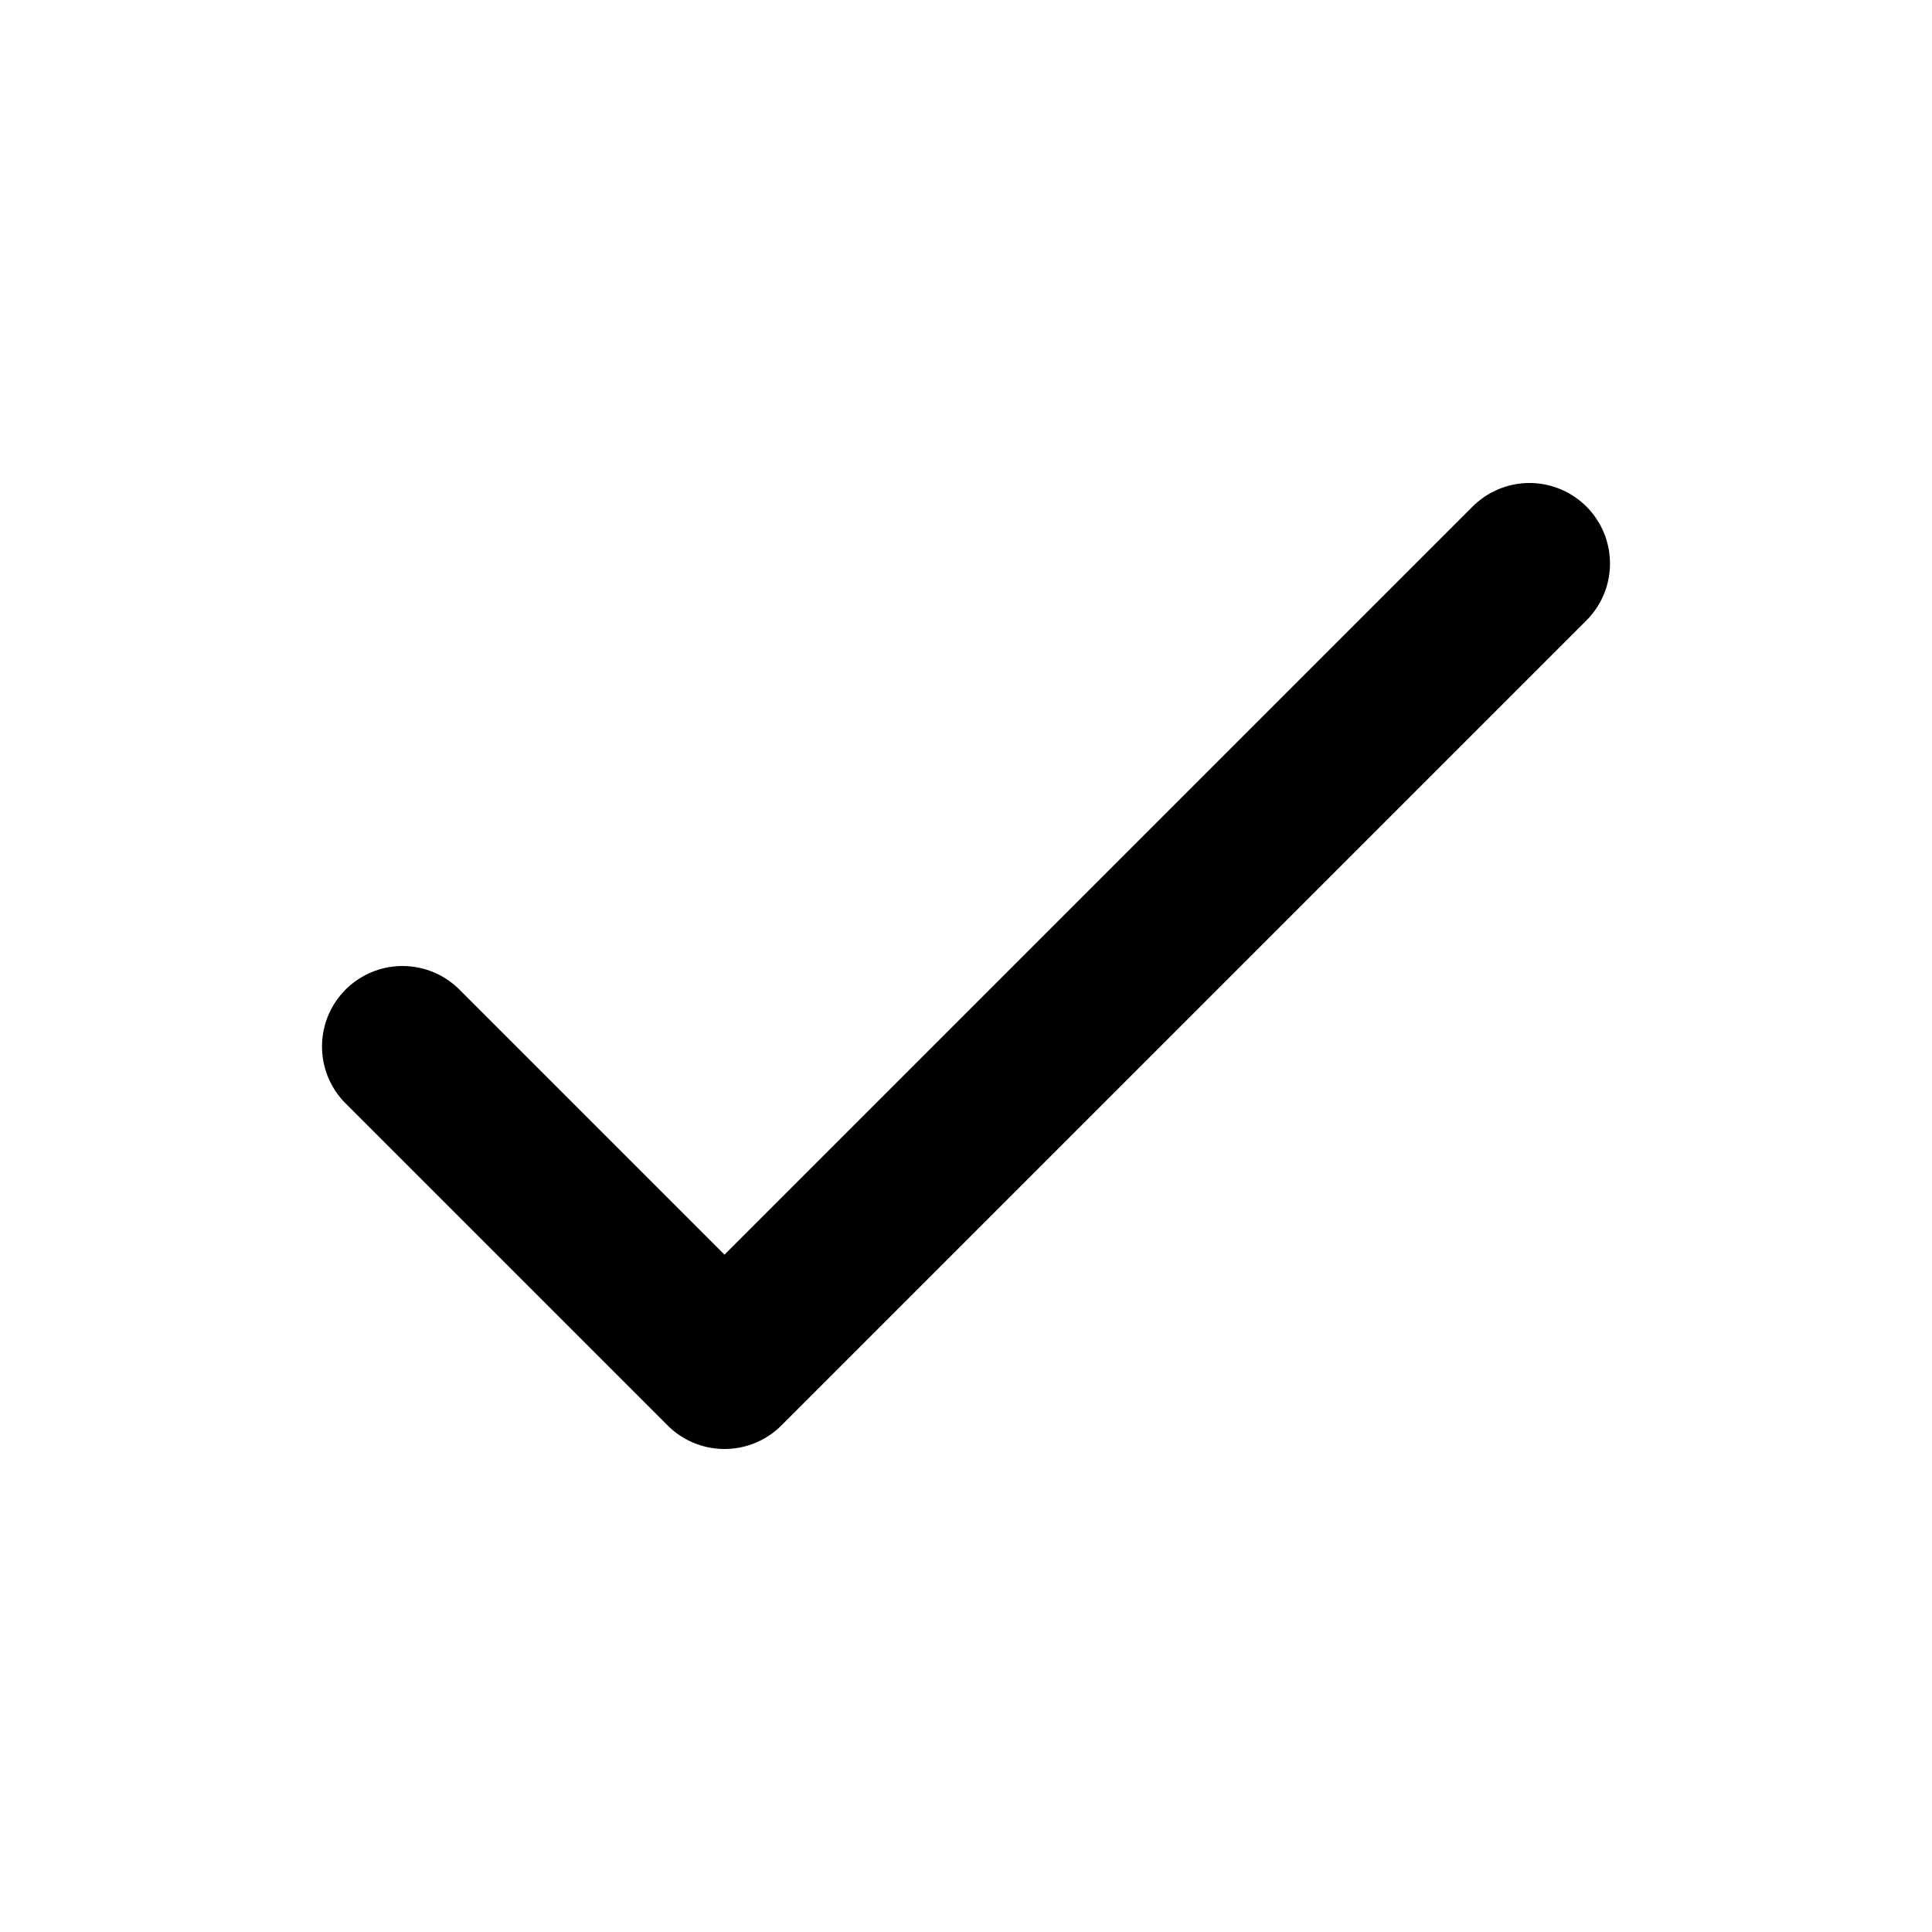
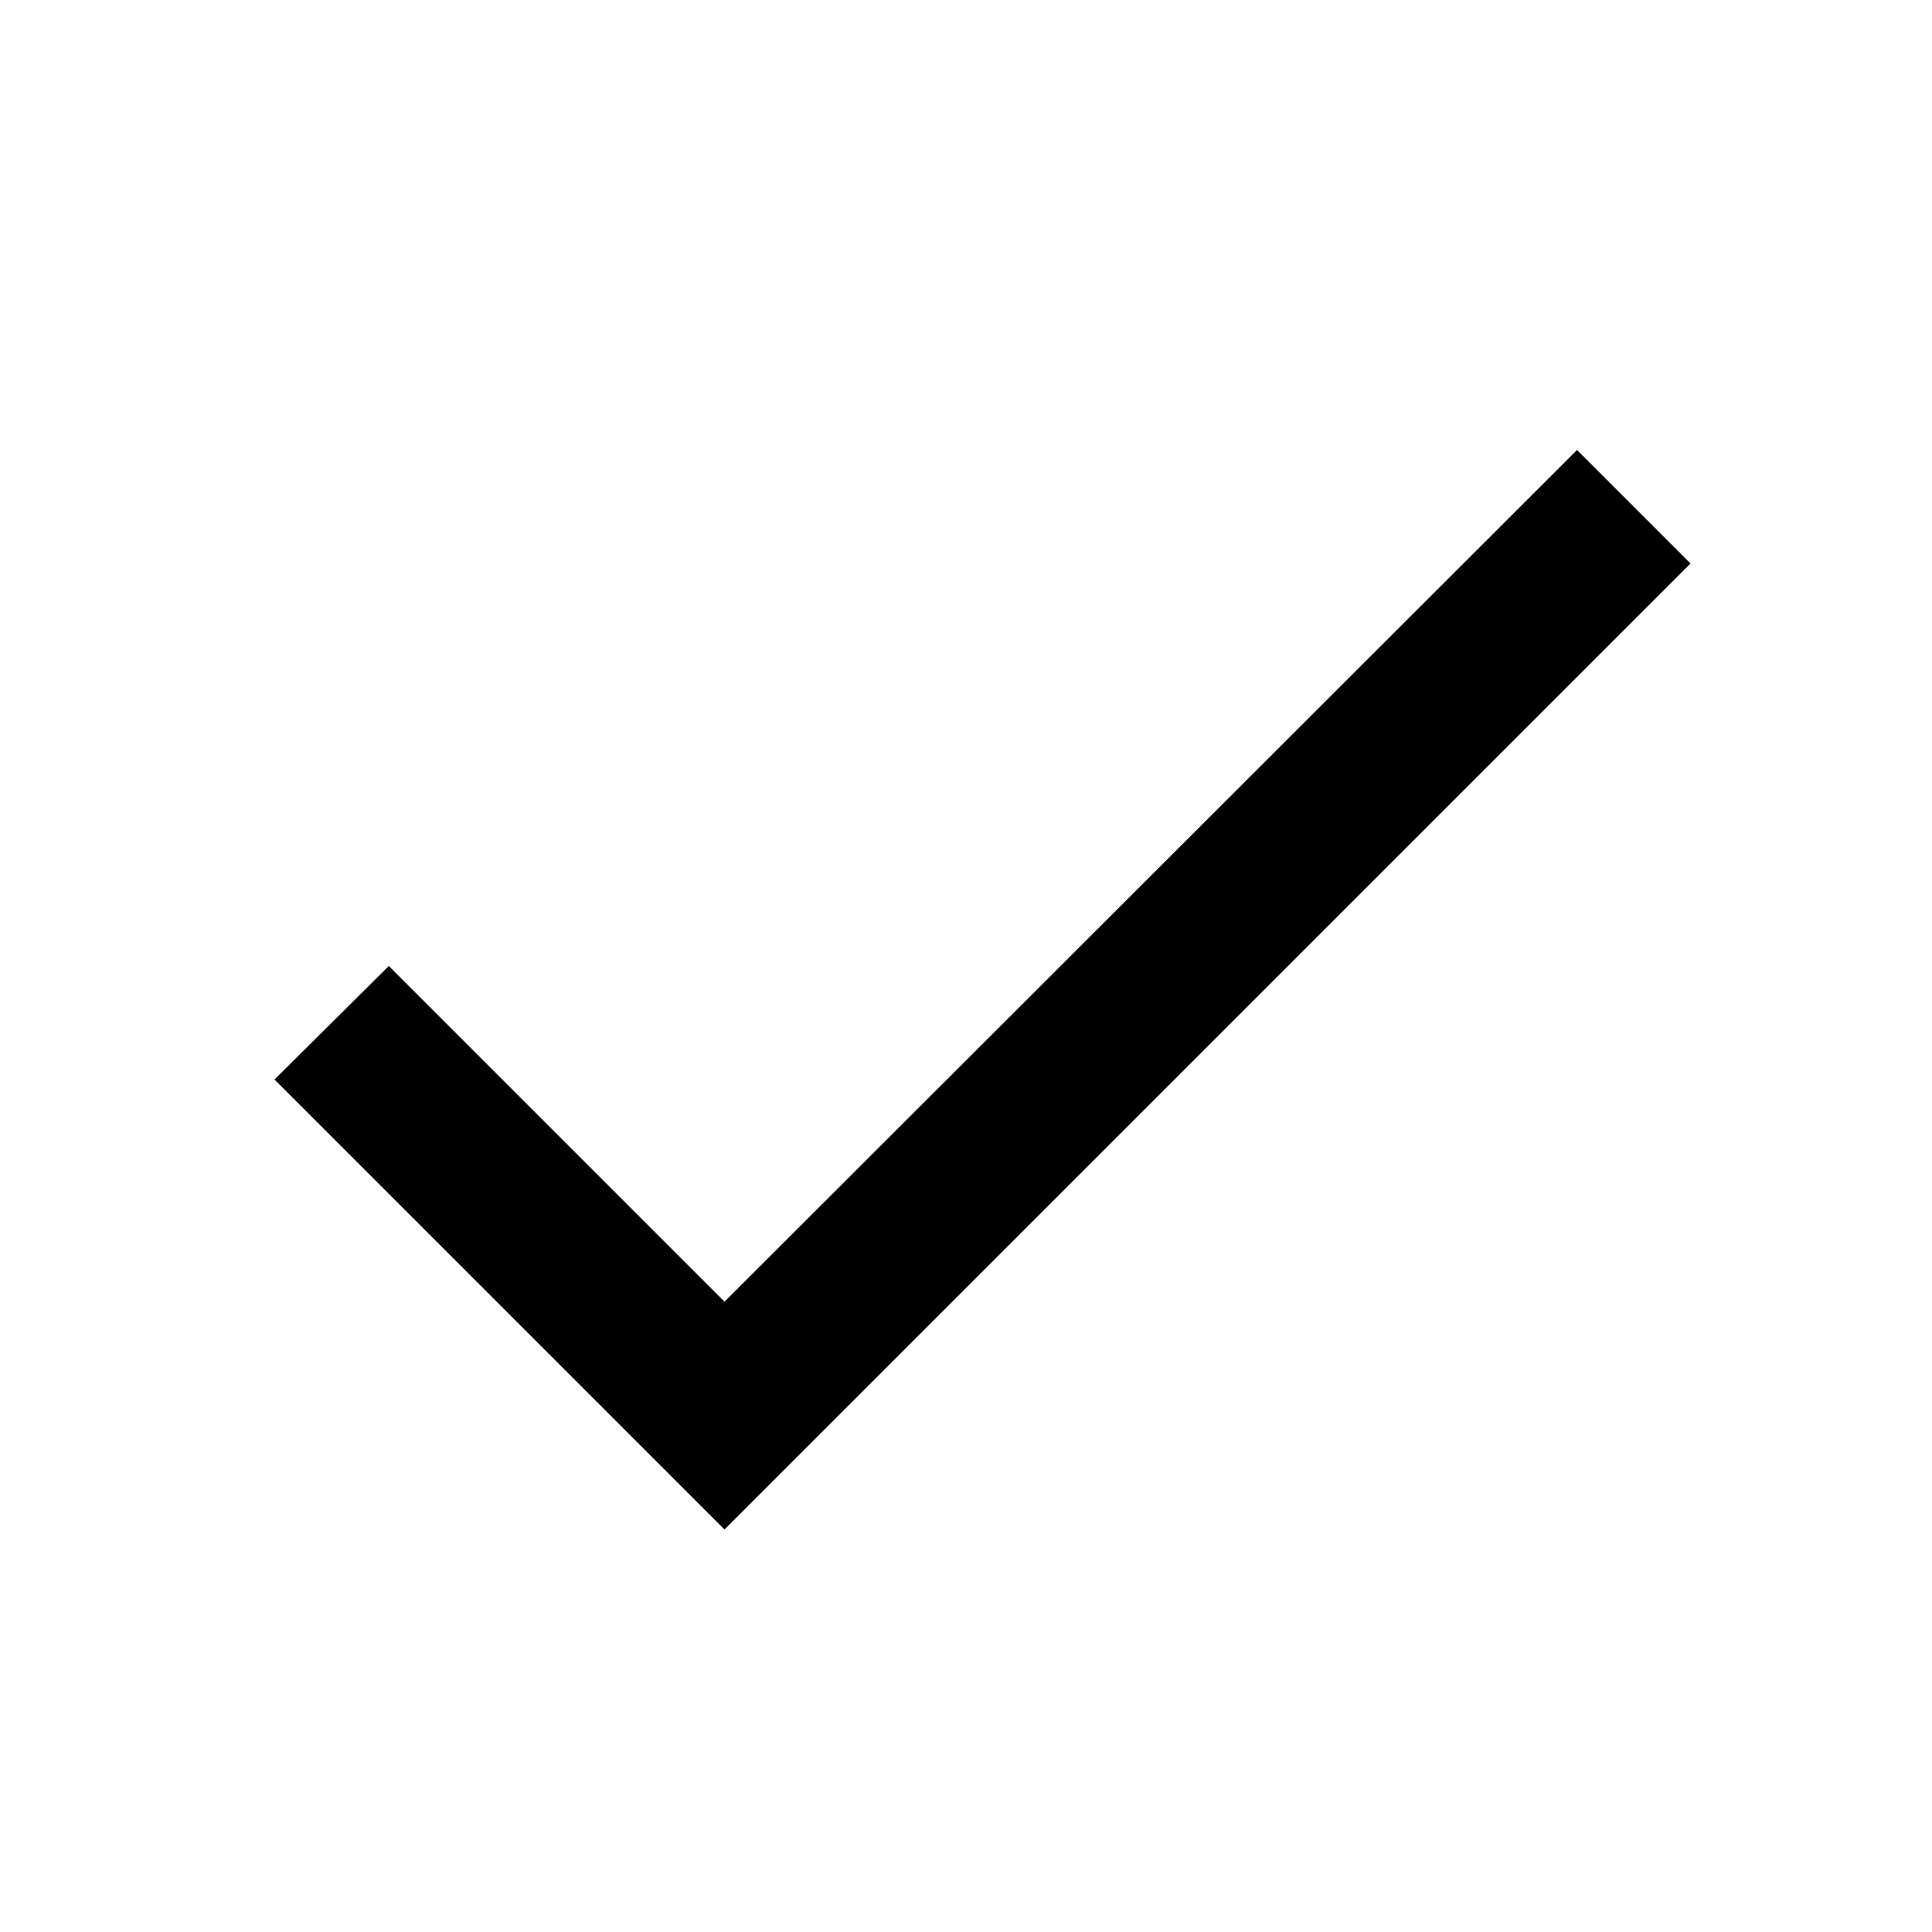
- <svg xmlns="http://www.w3.org/2000/svg" class="w-8 h-8" fill="none" stroke="currentColor" viewBox="0 0 24 24" stroke-width="2" stroke-linecap="round" stroke-linejoin="round">
-   <path stroke-linecap="round" stroke-linejoin="round" stroke-width="2" d="M5 13l4 4L19 7" />
+ <svg xmlns="http://www.w3.org/2000/svg" viewBox="0 0 24 24">
+   <path fill="currentColor" d="M9 16.17L4.83 12l-1.42 1.41L9 19 21 7l-1.41-1.41z" />
</svg>
